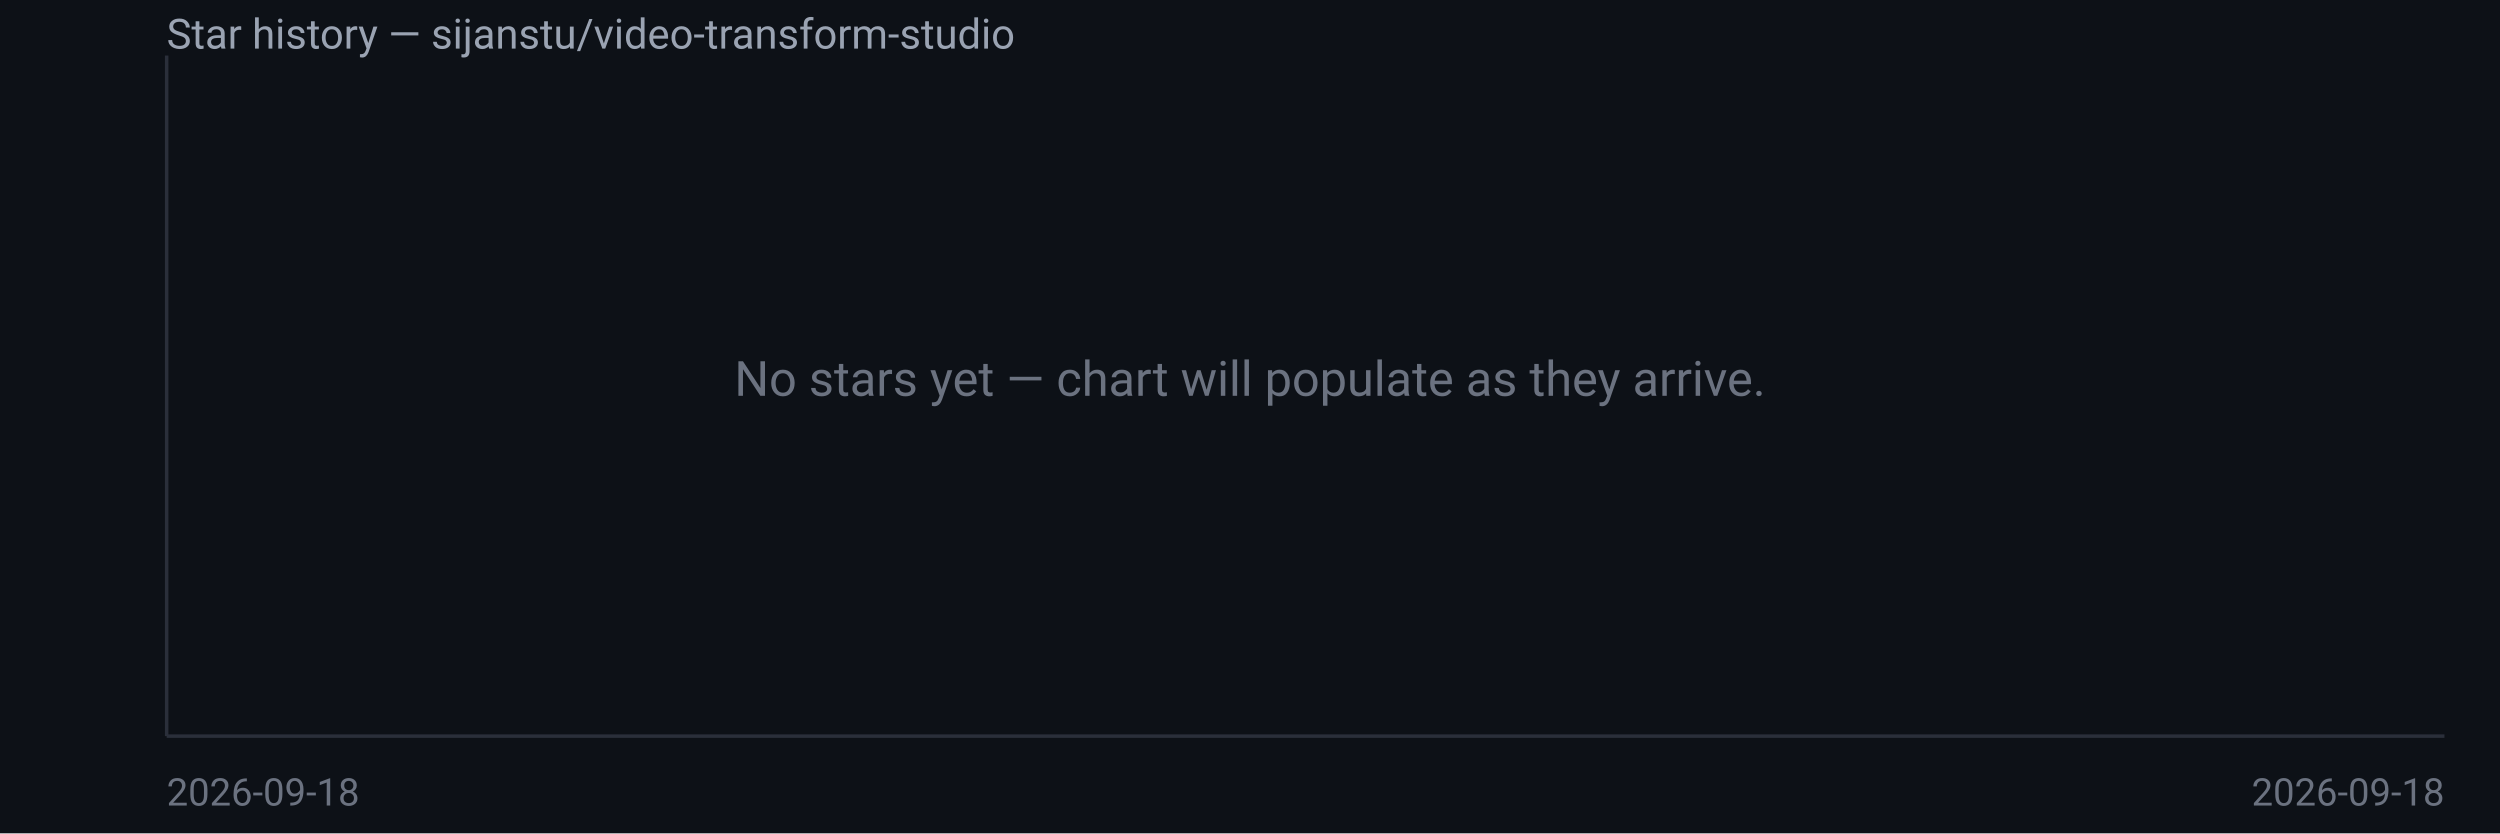
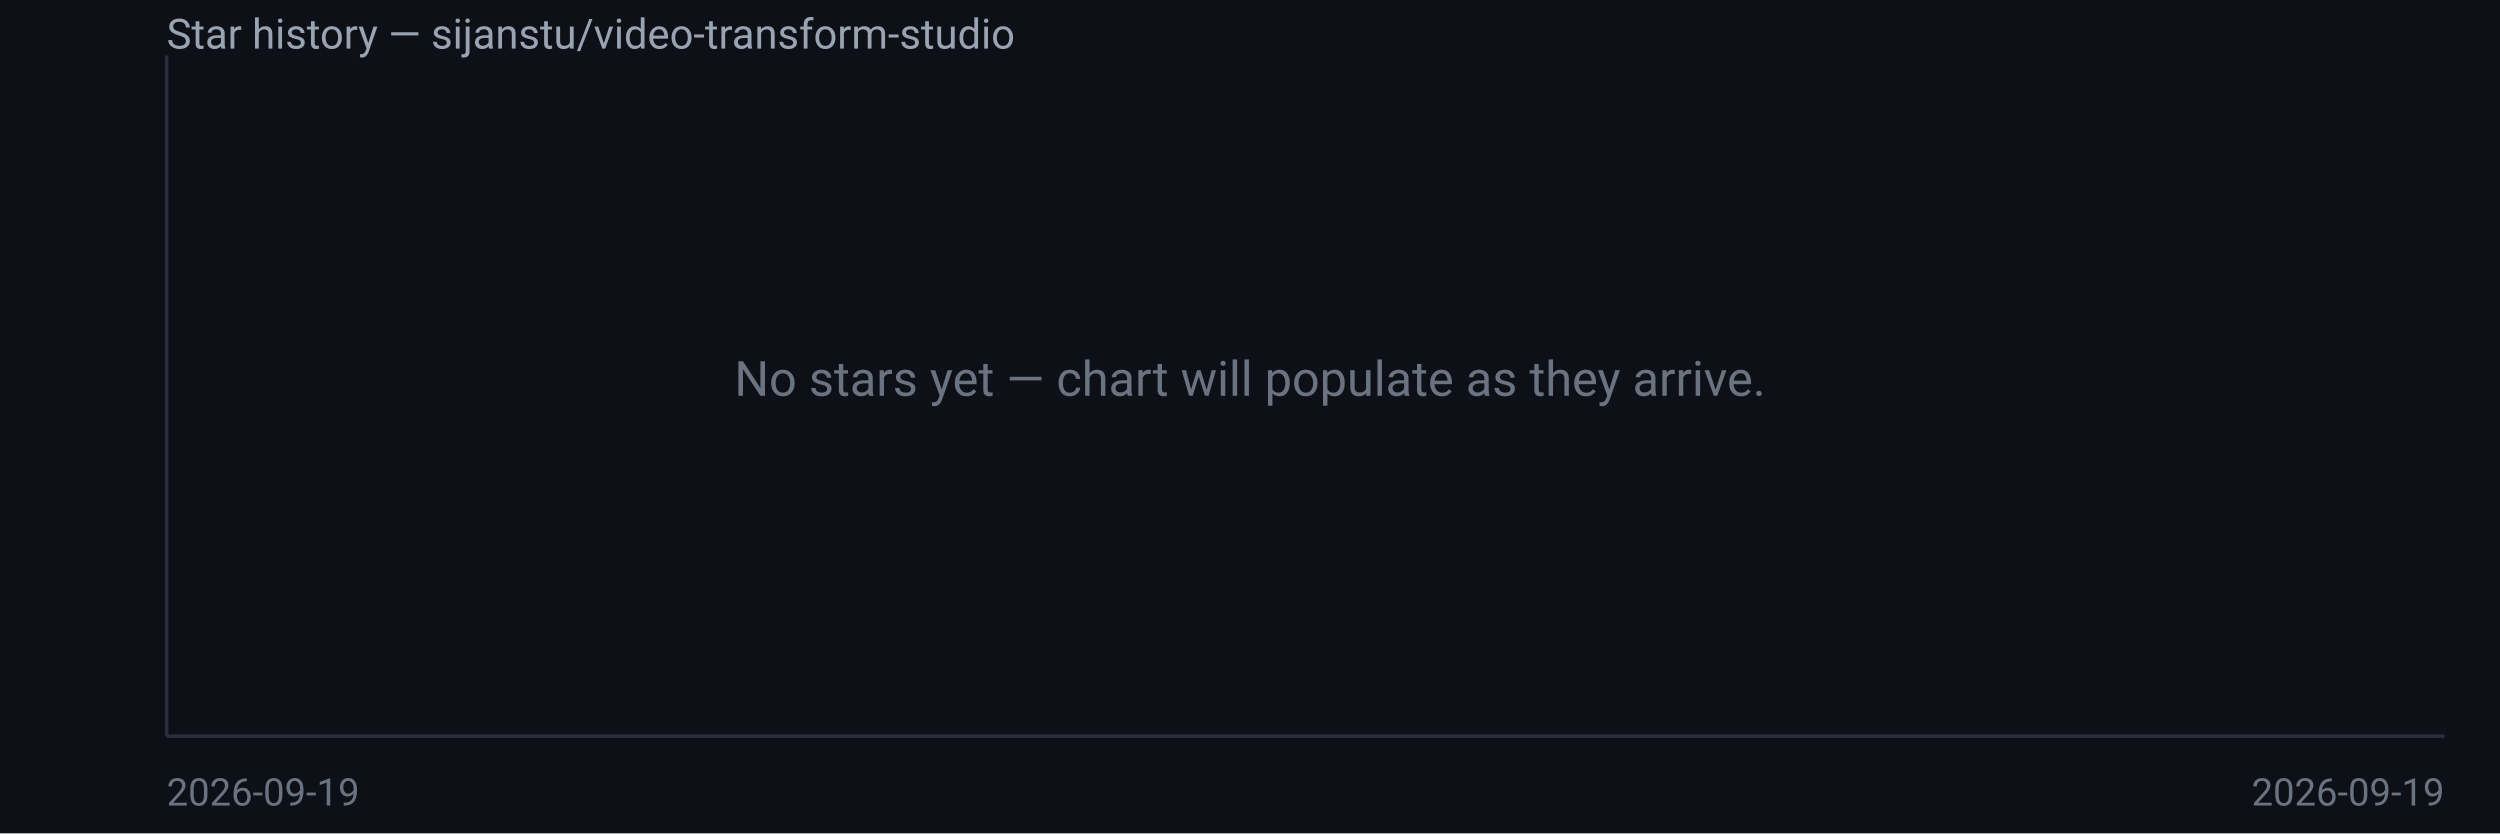
<svg xmlns="http://www.w3.org/2000/svg" width="720" height="240" viewBox="0 0 720 240" font-family="system-ui,Segoe UI,Roboto,sans-serif">
  <rect width="720" height="240" fill="#0d1117" />
  <text x="48" y="14" fill="#9aa3b2" font-size="12">Star history — sijanstu/video-transform-studio</text>
  <line x1="48" y1="16" x2="48" y2="212" stroke="#2a2f3a" />
  <line x1="48" y1="212" x2="704" y2="212" stroke="#2a2f3a" />
  <text x="360.0" y="114.0" fill="#6b7280" font-size="14" text-anchor="middle">No stars yet — chart will populate as they arrive.</text>
-   <text x="48" y="232" fill="#6b7280" font-size="11">2026-09-18</text>
-   <text x="704" y="232" fill="#6b7280" font-size="11" text-anchor="end">2026-09-18</text>
+   <text x="48" y="232" fill="#6b7280" font-size="11">2026-09-19</text>
+   <text x="704" y="232" fill="#6b7280" font-size="11" text-anchor="end">2026-09-19</text>
</svg>
